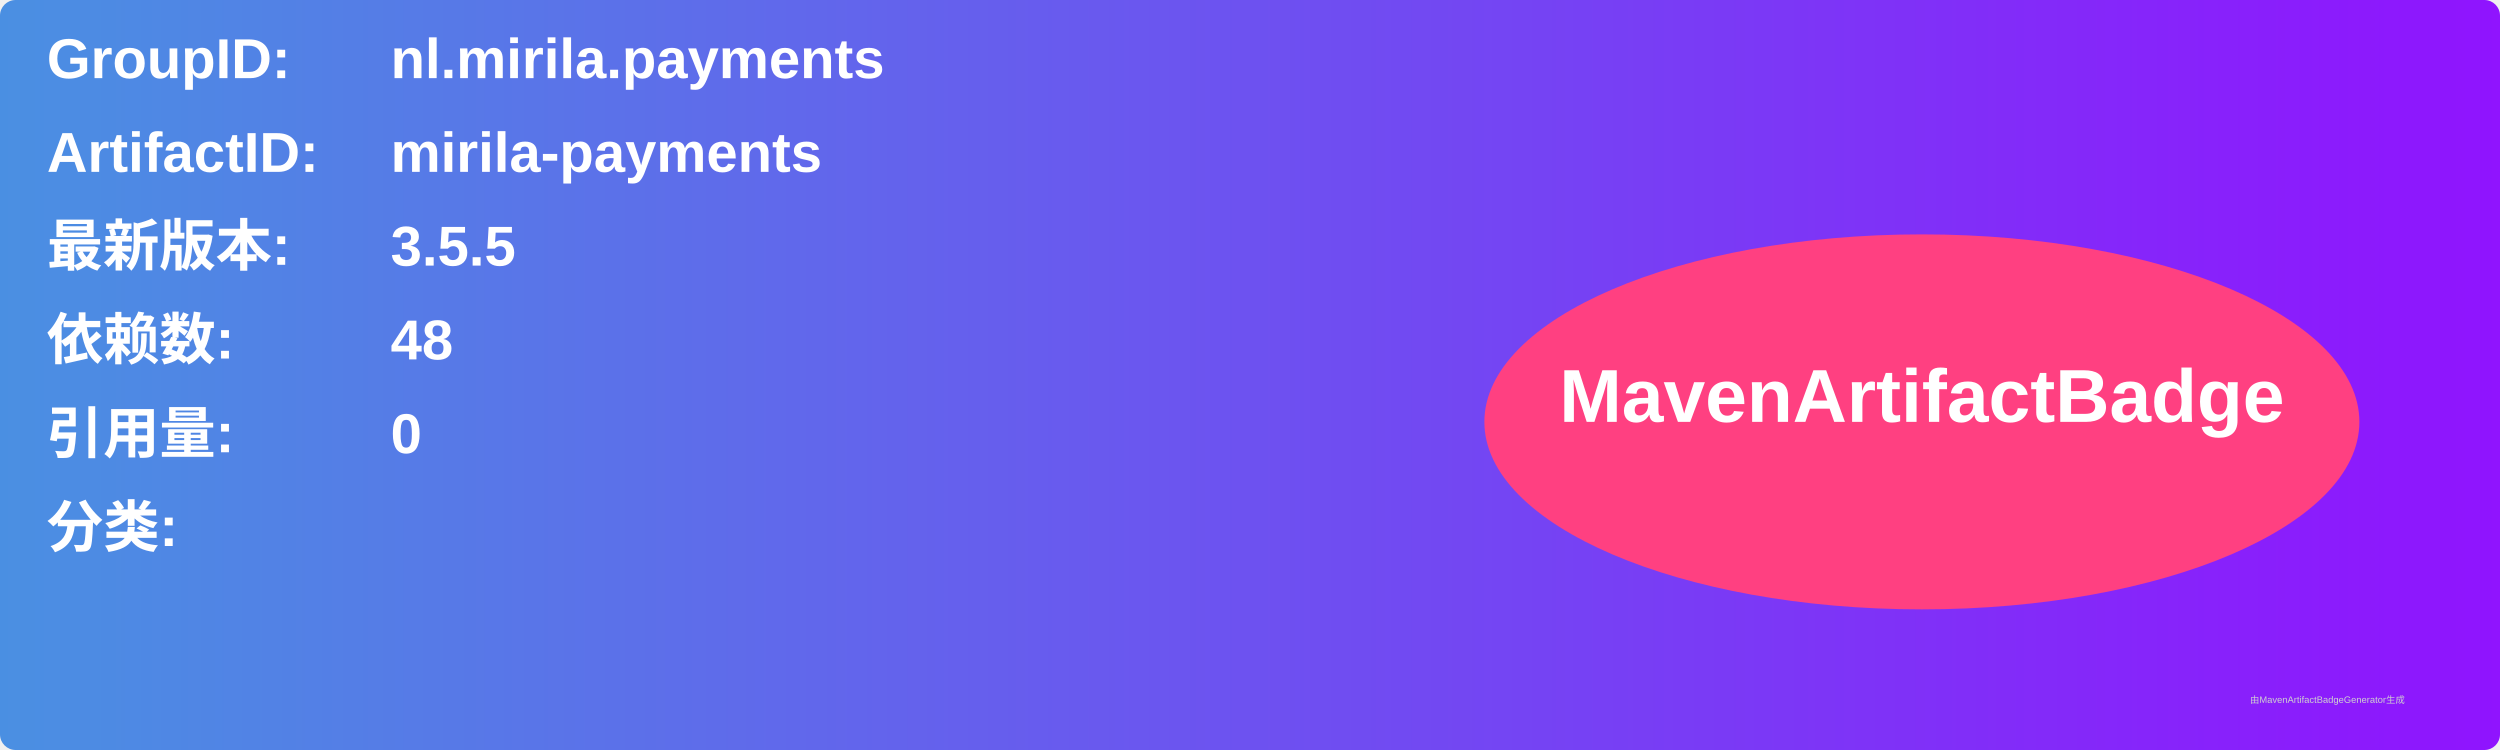
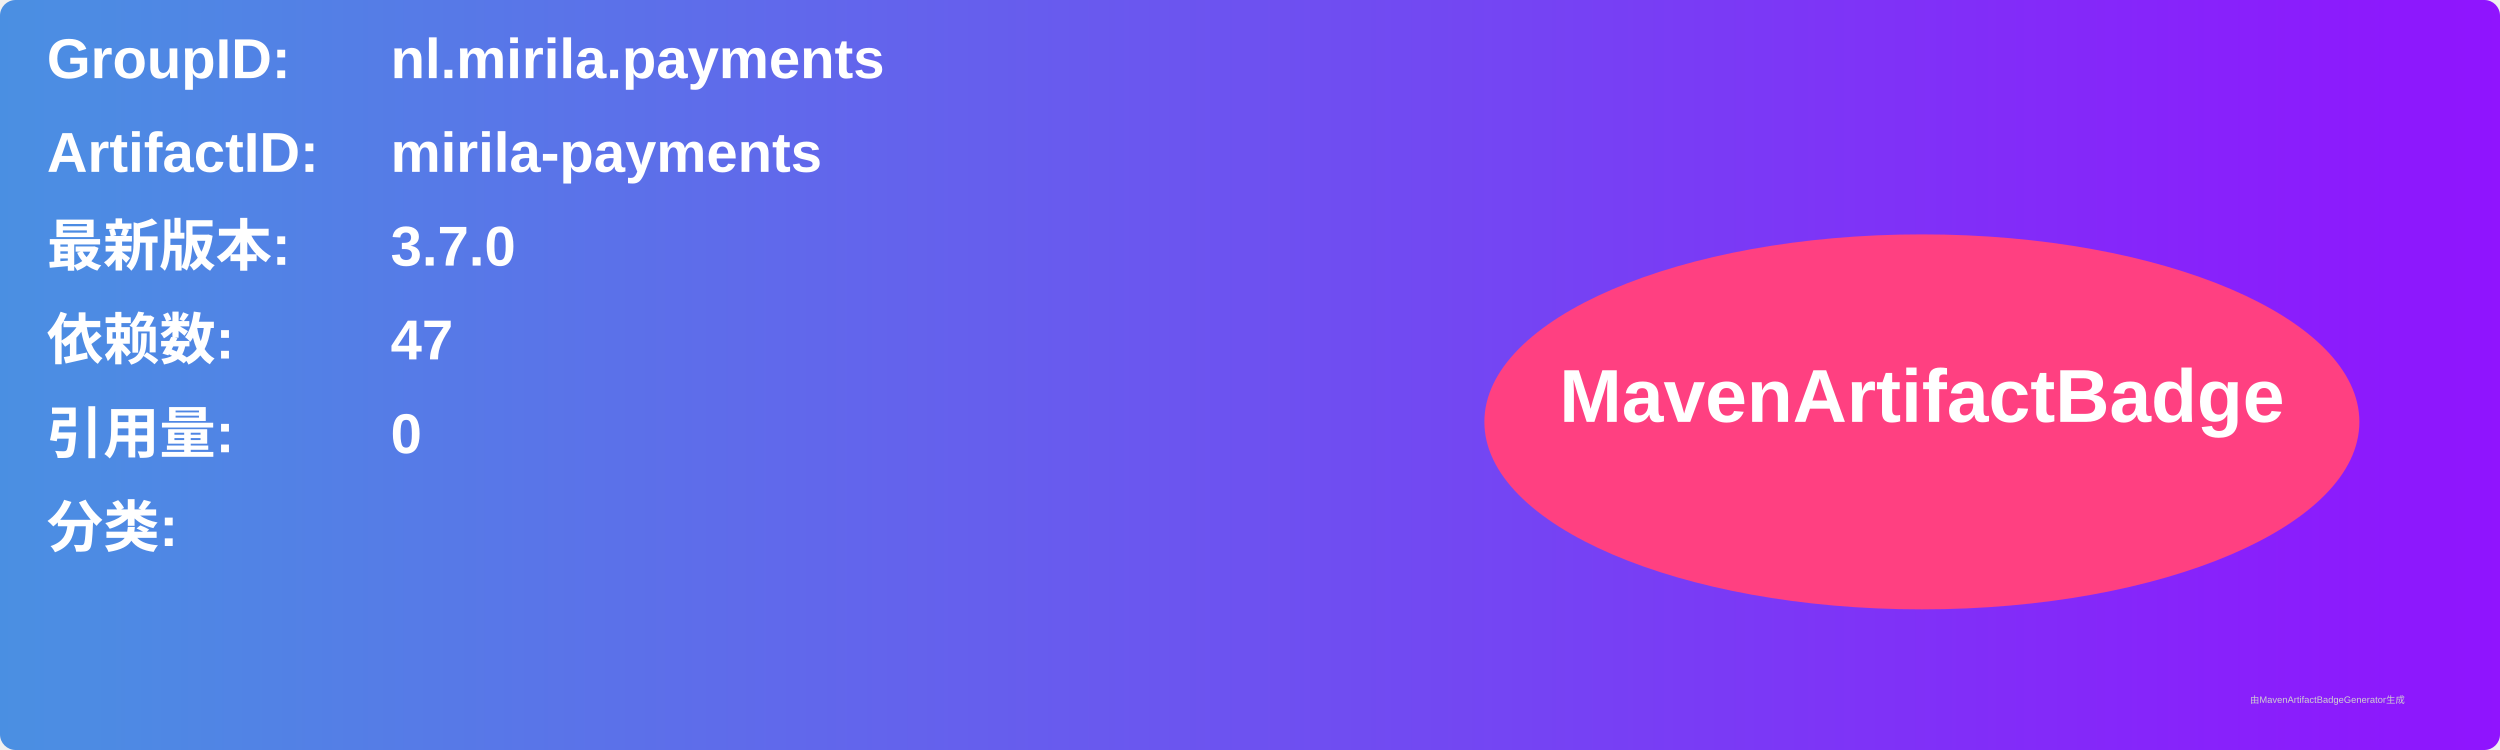
<svg xmlns="http://www.w3.org/2000/svg" width="800" height="240" viewBox="0 0 800 240">
  <linearGradient id="grad" x1="0%" y1="0%" x2="100%" y2="0%">
    <stop offset="0%" stop-color="#4a90e2" />
    <stop offset="100%" stop-color="#9013fe" />
  </linearGradient>
  <rect width="100%" height="100%" rx="5" ry="5" fill="url(#grad)" />
  <g transform="translate(15, 15)">
    <text x="0" y="10" font-family="Arial" font-size="18" fill="white" font-weight="bold" width="260">GroupID:</text>
    <text x="110" y="10" font-family="Arial" font-size="18" fill="white" font-weight="bold" width="460">nl.mirila.payments</text>
    <text x="0" y="40" font-family="Arial" font-size="18" fill="white" font-weight="bold" width="260">ArtifactID:</text>
    <text x="110" y="40" font-family="Arial" font-size="18" fill="white" font-weight="bold" width="460">mirila-payments</text>
    <text x="0" y="70" font-family="Arial" font-size="18" fill="white" font-weight="bold">最新版本:</text>
    <text x="110" y="70" font-family="Arial" font-size="18" fill="white" font-weight="bold">
-       <tspan font-weight="bold">3.5.5</tspan>
+       <tspan font-weight="bold">3.7.0</tspan>
    </text>
    <text x="0" y="100" font-family="Arial" font-size="18" fill="white" font-weight="bold">依赖数: </text>
    <text x="110" y="100" font-family="Arial" font-size="18" fill="white">
-       <tspan font-weight="bold">48</tspan>
+       <tspan font-weight="bold">47</tspan>
    </text>
    <text x="0" y="130" font-family="Arial" font-size="18" fill="white" font-weight="bold">引用量: </text>
    <text x="110" y="130" font-family="Arial" font-size="18" fill="white">
      <tspan font-weight="bold">0</tspan>
    </text>
    <text x="0" y="160" font-family="Arial" font-size="18" fill="white" font-weight="bold">分类:</text>
    <text x="10" y="190" font-family="Arial" font-size="10" fill="white">
      <tspan font-weight="bold" />
    </text>
    <ellipse cx="600" cy="120" rx="140" ry="60" fill="#ff4081" />
    <text x="600" y="120" text-anchor="middle" font-family="Arial" font-size="24" fill="white" font-weight="bold">MavenArtifactBadge</text>
  </g>
  <text x="720" y="225" font-family="Arial" font-size="3" fill="#d0d0d0">由MavenArtifactBadgeGenerator生成</text>
</svg>
